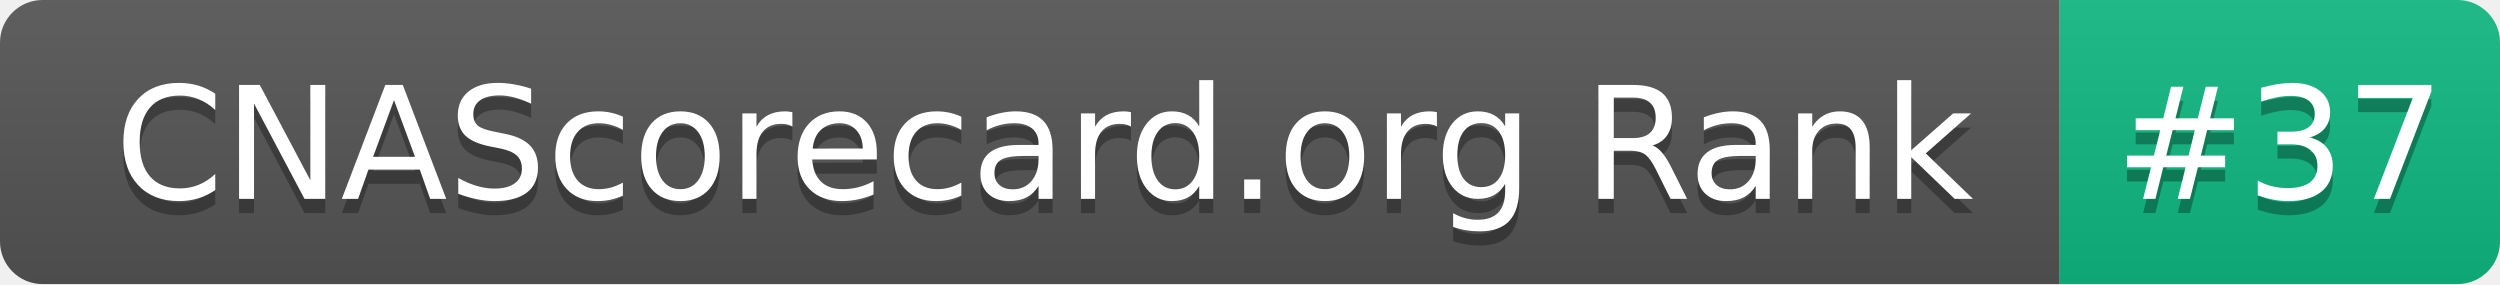
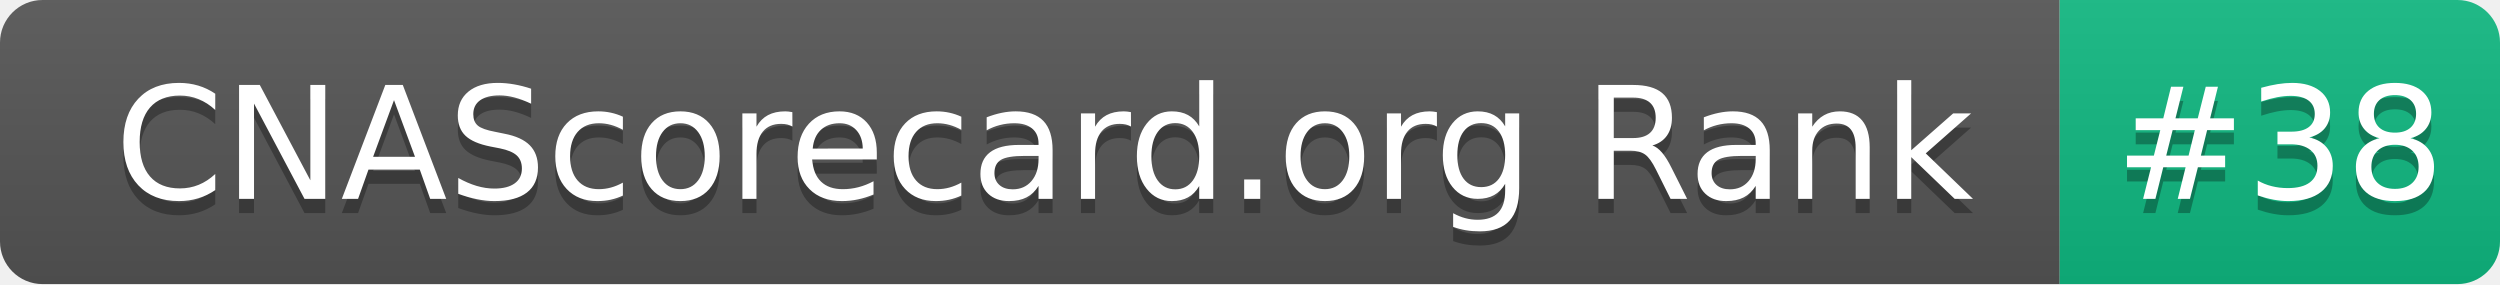
- <svg xmlns="http://www.w3.org/2000/svg" width="176" height="20" role="img" aria-label="CNAScorecard.org Rank: #37">
+ <svg xmlns="http://www.w3.org/2000/svg" width="176" height="20" role="img" aria-label="CNAScorecard.org Rank: #38">
  <linearGradient id="s" x2="0" y2="100%">
    <stop offset="0" stop-color="#bbb" stop-opacity=".1" />
    <stop offset="1" stop-opacity=".1" />
  </linearGradient>
  <clipPath id="r">
    <rect width="176" height="20" rx="3" fill="#fff" />
  </clipPath>
  <g clip-path="url(#r)">
    <rect width="145" height="20" fill="#555" />
    <rect x="145" width="31" height="20" fill="#10B981" />
    <rect width="176" height="20" fill="url(#s)" />
  </g>
  <g fill="#fff" text-anchor="middle" font-family="Verdana,Geneva,DejaVu Sans,sans-serif" text-rendering="geometricPrecision" font-size="110">
    <text aria-hidden="true" x="735" y="150" fill="#010101" fill-opacity=".3" transform="scale(.1)" textLength="1350">CNAScorecard.org Rank</text>
    <text x="735" y="140" transform="scale(.1)" fill="#fff" textLength="1350">CNAScorecard.org Rank</text>
-     <text aria-hidden="true" x="1605" y="150" fill="#010101" fill-opacity=".3" transform="scale(.1)" textLength="210">#37</text>
-     <text x="1605" y="140" transform="scale(.1)" fill="#fff" textLength="210">#37</text>
+     <text aria-hidden="true" x="1605" y="150" fill="#010101" fill-opacity=".3" transform="scale(.1)" textLength="210">#38</text>
+     <text x="1605" y="140" transform="scale(.1)" fill="#fff" textLength="210">#38</text>
  </g>
</svg>
